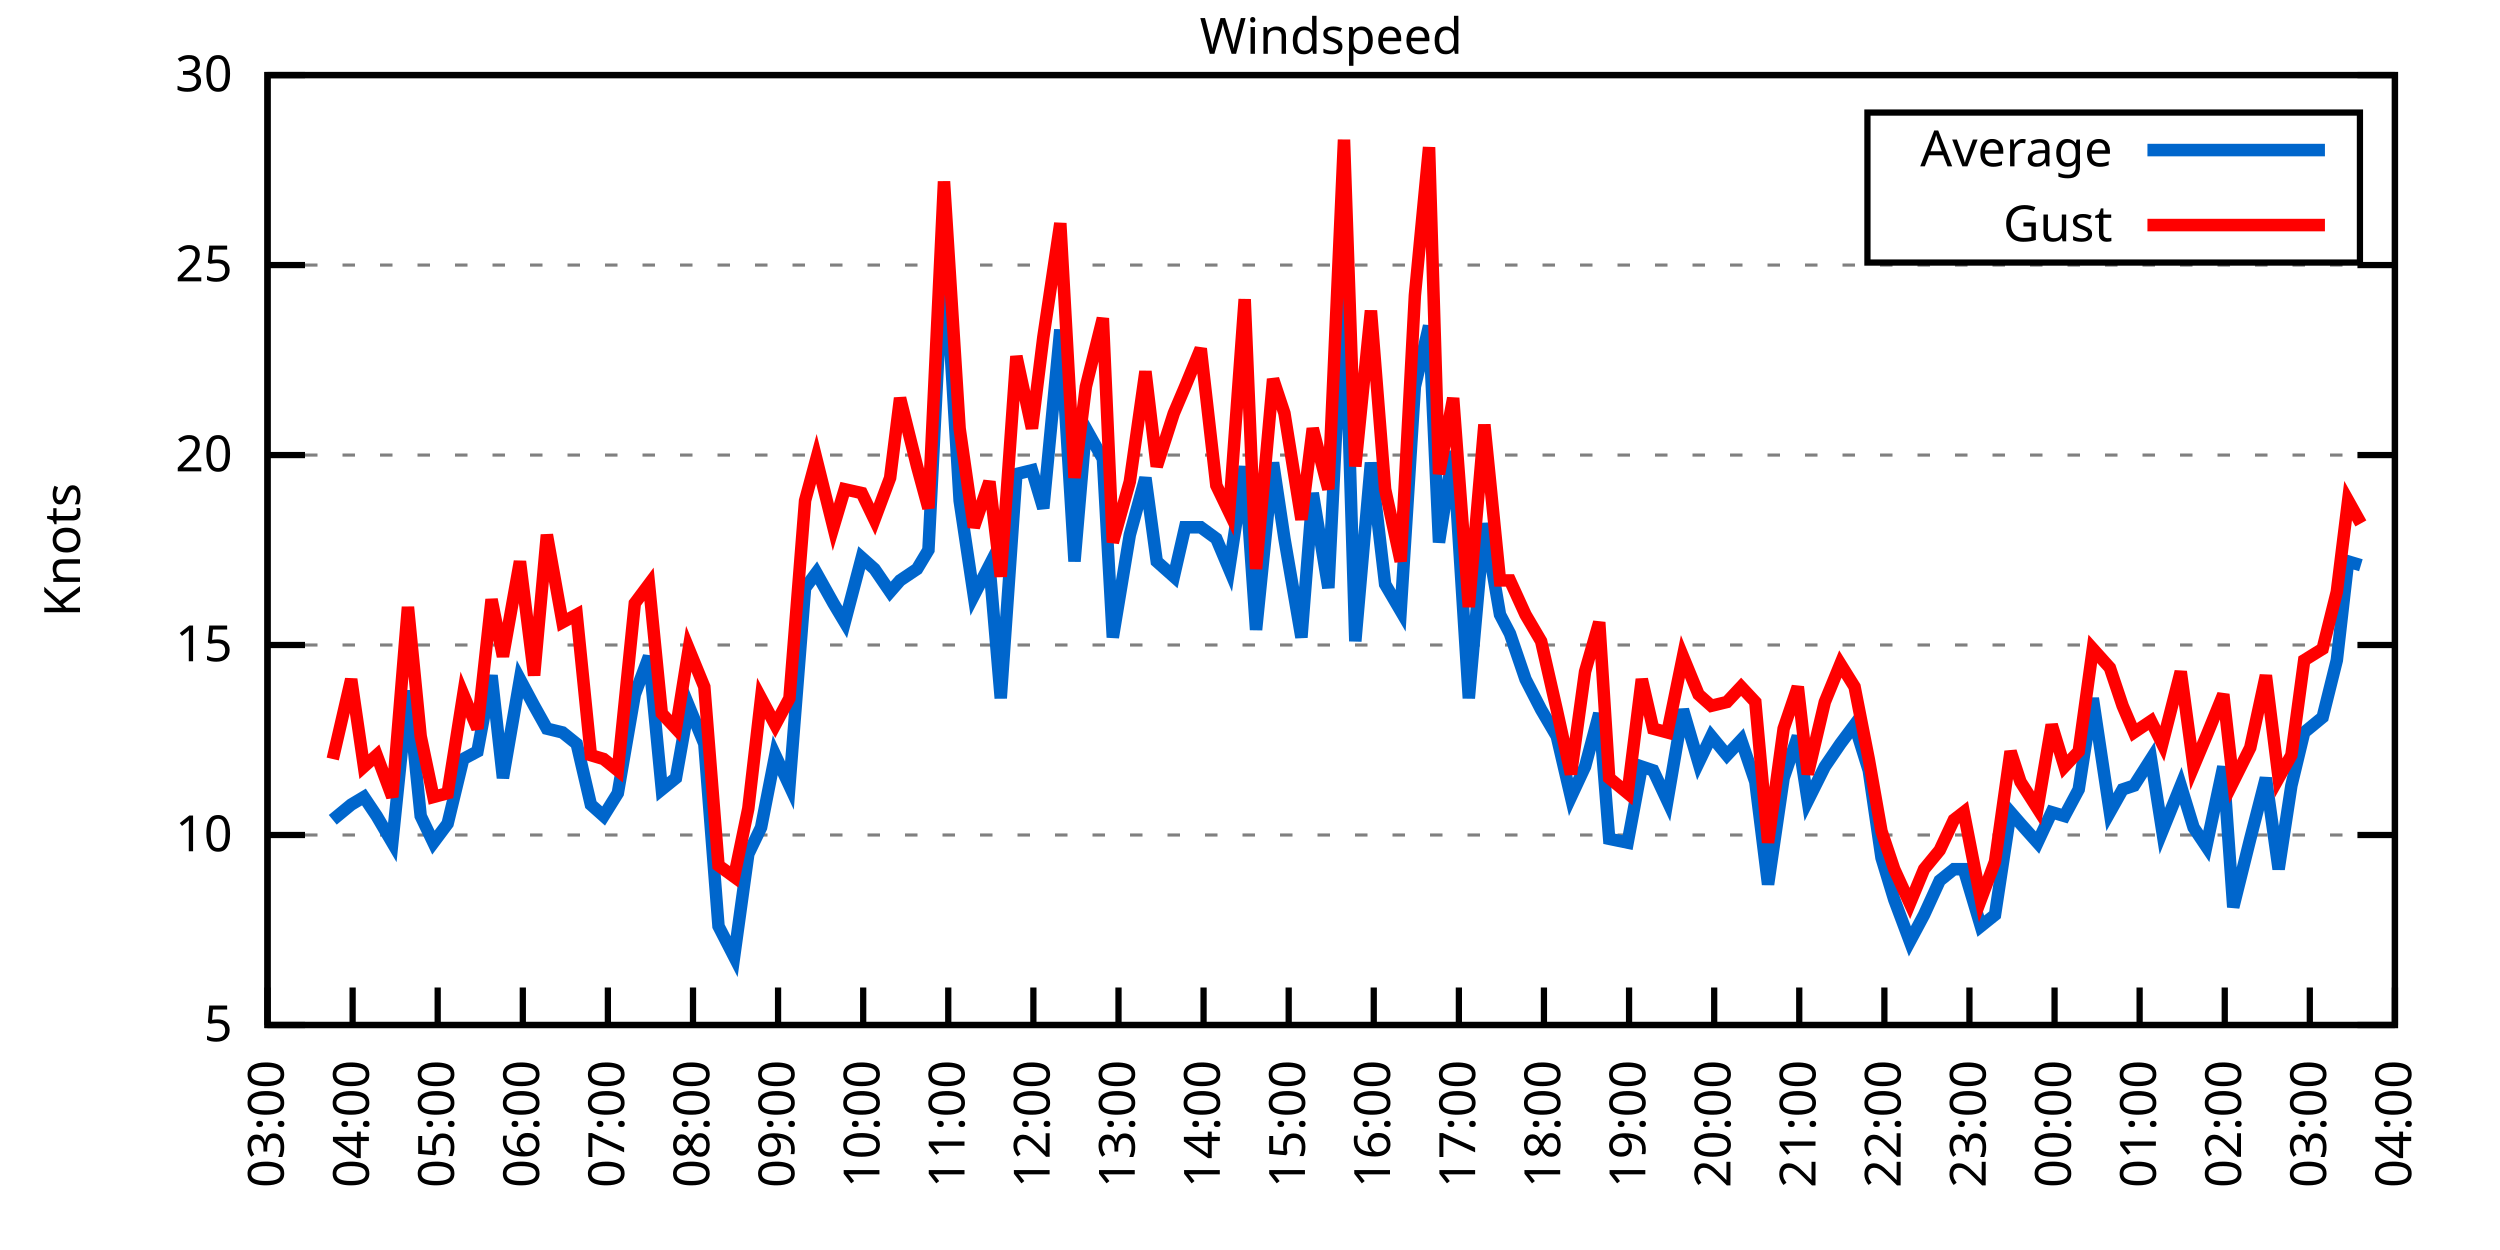
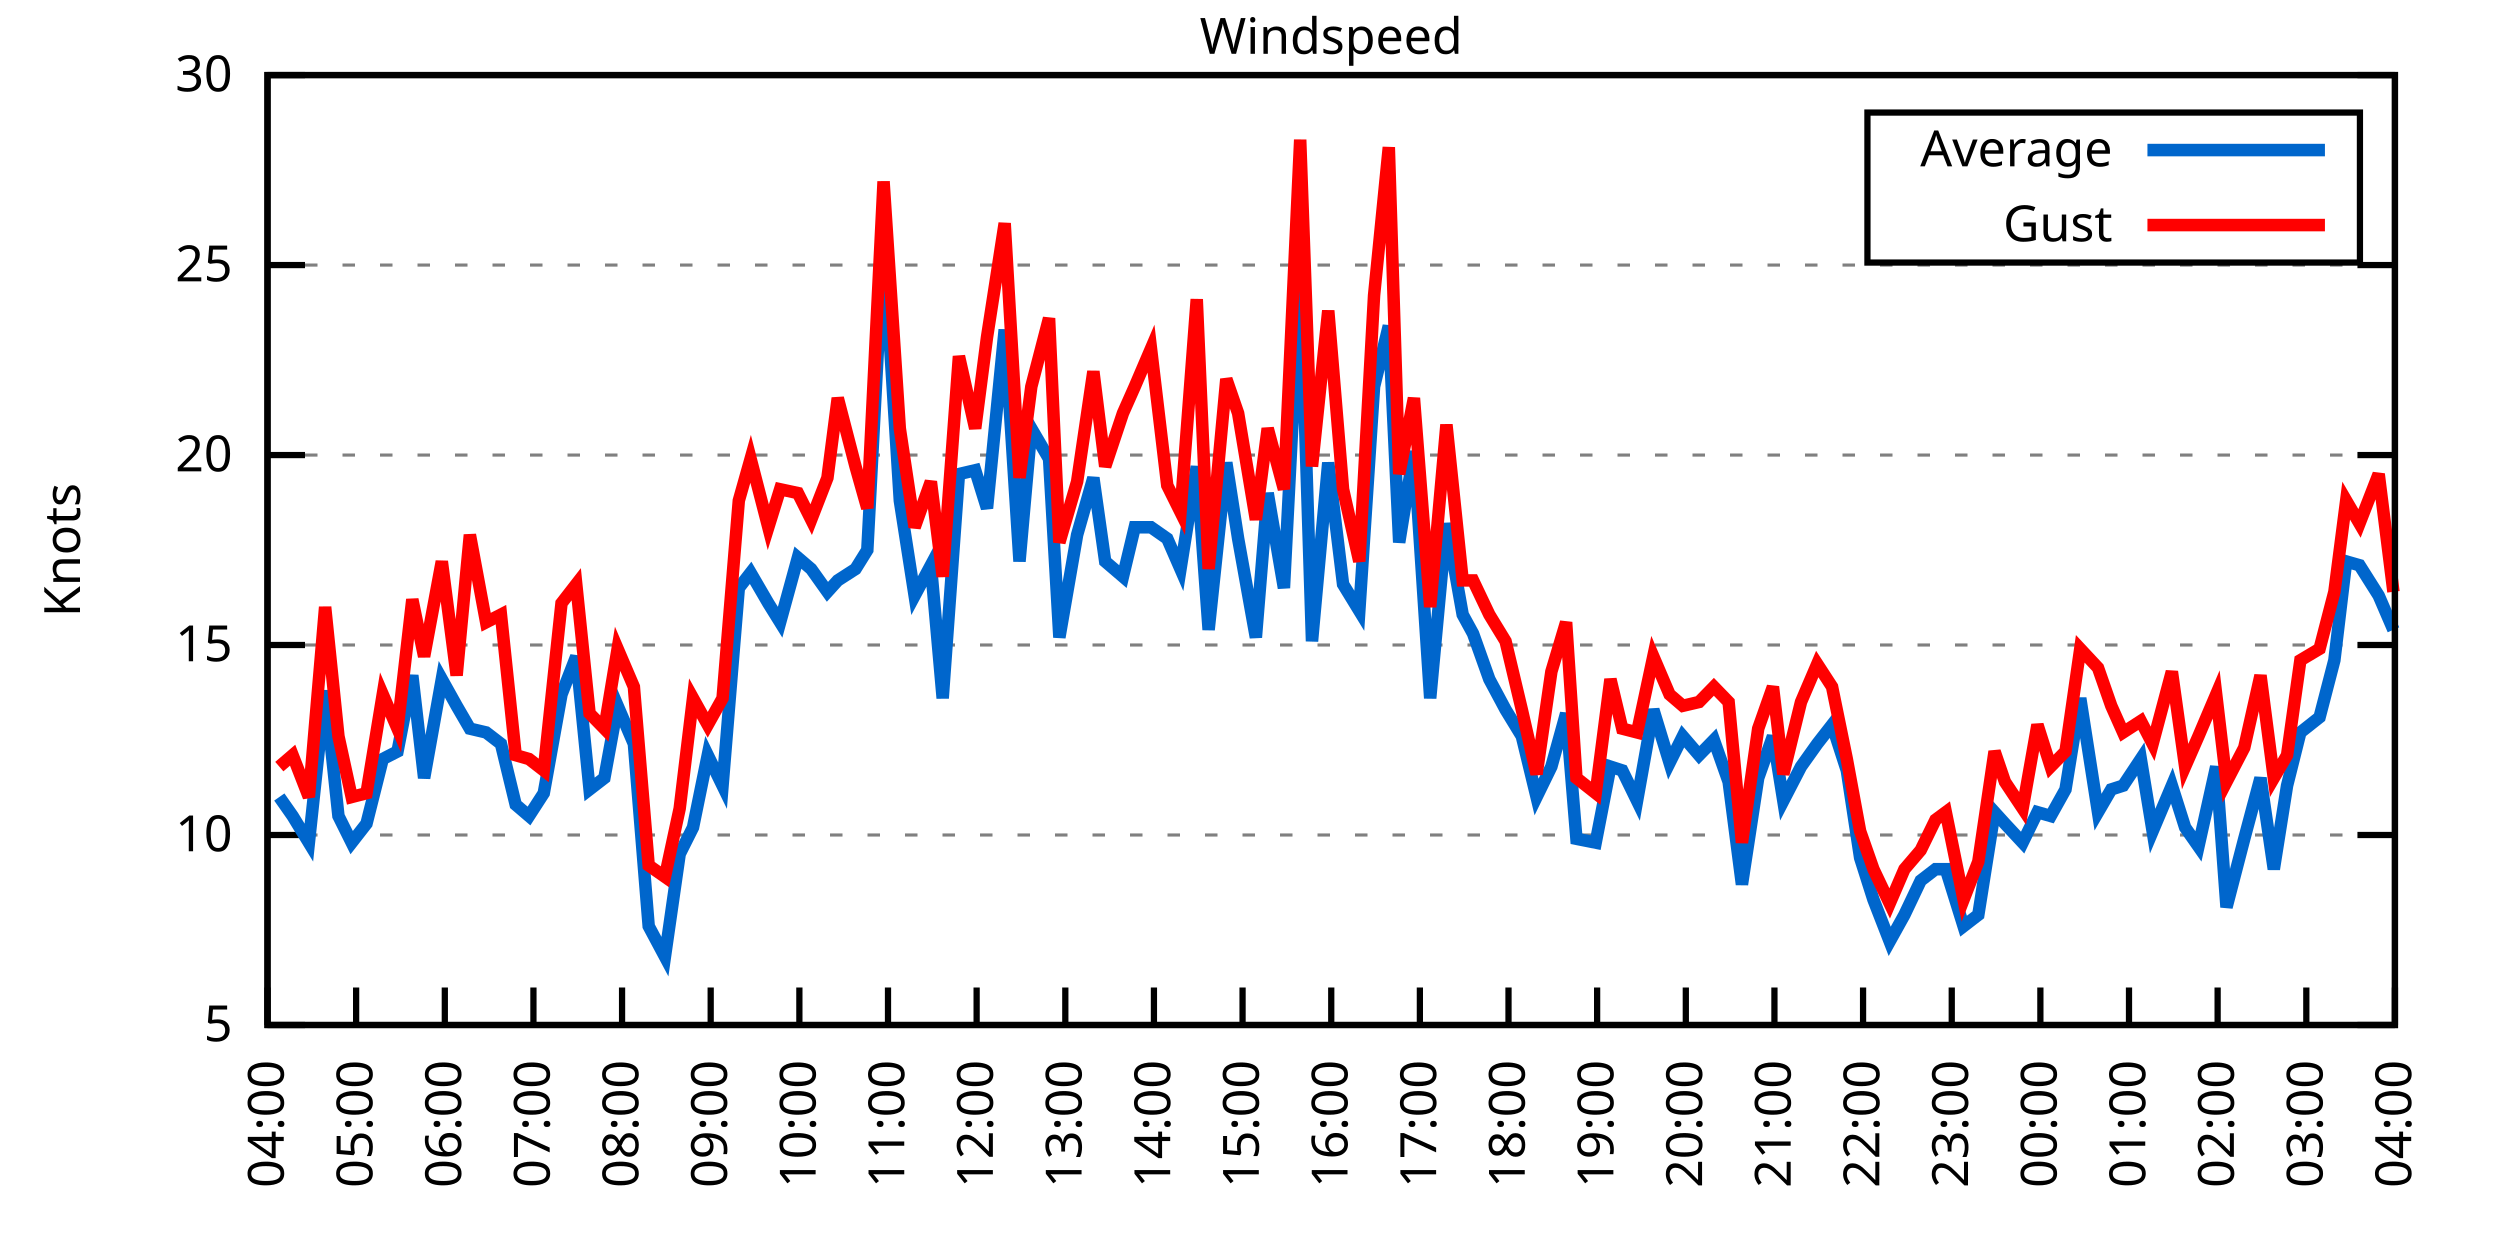
<svg xmlns="http://www.w3.org/2000/svg" xmlns:xlink="http://www.w3.org/1999/xlink" width="400" height="200" viewBox="0 0 400 200">
  <g id="gnuplot_canvas">
    <rect x="0" y="0" width="400" height="200" fill="none" />
    <defs>
      <circle id="gpDot" r="0.5" stroke-width="0.5" stroke="currentColor" />
      <path id="gpPt0" stroke-width="0.333" stroke="currentColor" d="M-1,0 h2 M0,-1 v2" />
      <path id="gpPt1" stroke-width="0.333" stroke="currentColor" d="M-1,-1 L1,1 M1,-1 L-1,1" />
      <path id="gpPt2" stroke-width="0.333" stroke="currentColor" d="M-1,0 L1,0 M0,-1 L0,1 M-1,-1 L1,1 M-1,1 L1,-1" />
      <rect id="gpPt3" stroke-width="0.333" stroke="currentColor" x="-1" y="-1" width="2" height="2" />
      <rect id="gpPt4" stroke-width="0.333" stroke="currentColor" fill="currentColor" x="-1" y="-1" width="2" height="2" />
      <circle id="gpPt5" stroke-width="0.333" stroke="currentColor" cx="0" cy="0" r="1" />
      <use xlink:href="#gpPt5" id="gpPt6" fill="currentColor" stroke="none" />
      <path id="gpPt7" stroke-width="0.333" stroke="currentColor" d="M0,-1.33 L-1.33,0.67 L1.33,0.67 z" />
      <use xlink:href="#gpPt7" id="gpPt8" fill="currentColor" stroke="none" />
      <use xlink:href="#gpPt7" id="gpPt9" stroke="currentColor" transform="rotate(180)" />
      <use xlink:href="#gpPt9" id="gpPt10" fill="currentColor" stroke="none" />
      <use xlink:href="#gpPt3" id="gpPt11" stroke="currentColor" transform="rotate(45)" />
      <use xlink:href="#gpPt11" id="gpPt12" fill="currentColor" stroke="none" />
      <path id="gpPt13" stroke-width="0.333" stroke="currentColor" d="M0,1.330 L1.265,0.411 L0.782,-1.067 L-0.782,-1.076 L-1.265,0.411 z" />
      <use xlink:href="#gpPt13" id="gpPt14" fill="currentColor" stroke="none" />
      <filter id="textbox" filterUnits="objectBoundingBox" x="0" y="0" height="1" width="1">
        <feFlood flood-color="white" flood-opacity="1" result="bgnd" />
        <feComposite in="SourceGraphic" in2="bgnd" operator="atop" />
      </filter>
      <filter id="greybox" filterUnits="objectBoundingBox" x="0" y="0" height="1" width="1">
        <feFlood flood-color="lightgrey" flood-opacity="1" result="grey" />
        <feComposite in="SourceGraphic" in2="grey" operator="atop" />
      </filter>
    </defs>
    <g fill="none" color="white" stroke="currentColor" stroke-width="1.00" stroke-linecap="butt" stroke-linejoin="miter">
</g>
    <g fill="none" color="black" stroke="currentColor" stroke-width="1.00" stroke-linecap="butt" stroke-linejoin="miter">
      <g stroke="none" shape-rendering="crispEdges">
        <polygon fill="rgb(255, 255, 255)" points="42.80,164.00 383.18,164.00 383.18,12.02 42.80,12.02 " />
      </g>
    </g>
    <g fill="none" color="black" stroke="currentColor" stroke-width="1.00" stroke-linecap="butt" stroke-linejoin="miter">
</g>
    <g fill="none" color="black" stroke="black" stroke-width="0.50" stroke-linecap="butt" stroke-linejoin="miter">
</g>
    <g fill="none" color="gray" stroke="currentColor" stroke-width="0.50" stroke-linecap="butt" stroke-linejoin="miter">
      <path stroke="gray" stroke-dasharray="2,4" class="gridline" d="M42.80,164.00 L383.19,164.00  " />
    </g>
    <g fill="none" color="gray" stroke="gray" stroke-width="1.00" stroke-linecap="butt" stroke-linejoin="miter">
</g>
    <g fill="none" color="black" stroke="currentColor" stroke-width="1.00" stroke-linecap="butt" stroke-linejoin="miter">
      <path stroke="black" d="M42.80,164.00 L48.80,164.00 M383.19,164.00 L377.19,164.00  " />
      <g transform="translate(37.20,166.60)" stroke="none" fill="black" font-family="Sans" font-size="8.00" text-anchor="end">
        <text>
          <tspan font-family="Sans"> 5</tspan>
        </text>
      </g>
    </g>
    <g fill="none" color="black" stroke="currentColor" stroke-width="1.00" stroke-linecap="butt" stroke-linejoin="miter">
</g>
    <g fill="none" color="black" stroke="black" stroke-width="0.50" stroke-linecap="butt" stroke-linejoin="miter">
</g>
    <g fill="none" color="gray" stroke="currentColor" stroke-width="0.50" stroke-linecap="butt" stroke-linejoin="miter">
      <path stroke="gray" stroke-dasharray="2,4" class="gridline" d="M42.80,133.60 L383.19,133.60  " />
    </g>
    <g fill="none" color="gray" stroke="gray" stroke-width="1.00" stroke-linecap="butt" stroke-linejoin="miter">
</g>
    <g fill="none" color="black" stroke="currentColor" stroke-width="1.00" stroke-linecap="butt" stroke-linejoin="miter">
      <path stroke="black" d="M42.80,133.60 L48.80,133.60 M383.19,133.60 L377.19,133.60  " />
      <g transform="translate(37.20,136.20)" stroke="none" fill="black" font-family="Sans" font-size="8.00" text-anchor="end">
        <text>
          <tspan font-family="Sans"> 10</tspan>
        </text>
      </g>
    </g>
    <g fill="none" color="black" stroke="currentColor" stroke-width="1.00" stroke-linecap="butt" stroke-linejoin="miter">
</g>
    <g fill="none" color="black" stroke="black" stroke-width="0.50" stroke-linecap="butt" stroke-linejoin="miter">
</g>
    <g fill="none" color="gray" stroke="currentColor" stroke-width="0.50" stroke-linecap="butt" stroke-linejoin="miter">
      <path stroke="gray" stroke-dasharray="2,4" class="gridline" d="M42.80,103.20 L383.19,103.20  " />
    </g>
    <g fill="none" color="gray" stroke="gray" stroke-width="1.00" stroke-linecap="butt" stroke-linejoin="miter">
</g>
    <g fill="none" color="black" stroke="currentColor" stroke-width="1.00" stroke-linecap="butt" stroke-linejoin="miter">
      <path stroke="black" d="M42.80,103.20 L48.80,103.20 M383.19,103.20 L377.19,103.20  " />
      <g transform="translate(37.20,105.80)" stroke="none" fill="black" font-family="Sans" font-size="8.00" text-anchor="end">
        <text>
          <tspan font-family="Sans"> 15</tspan>
        </text>
      </g>
    </g>
    <g fill="none" color="black" stroke="currentColor" stroke-width="1.00" stroke-linecap="butt" stroke-linejoin="miter">
</g>
    <g fill="none" color="black" stroke="black" stroke-width="0.50" stroke-linecap="butt" stroke-linejoin="miter">
</g>
    <g fill="none" color="gray" stroke="currentColor" stroke-width="0.50" stroke-linecap="butt" stroke-linejoin="miter">
      <path stroke="gray" stroke-dasharray="2,4" class="gridline" d="M42.80,72.81 L383.19,72.81  " />
    </g>
    <g fill="none" color="gray" stroke="gray" stroke-width="1.00" stroke-linecap="butt" stroke-linejoin="miter">
</g>
    <g fill="none" color="black" stroke="currentColor" stroke-width="1.00" stroke-linecap="butt" stroke-linejoin="miter">
      <path stroke="black" d="M42.80,72.81 L48.80,72.81 M383.19,72.81 L377.19,72.81  " />
      <g transform="translate(37.20,75.41)" stroke="none" fill="black" font-family="Sans" font-size="8.00" text-anchor="end">
        <text>
          <tspan font-family="Sans"> 20</tspan>
        </text>
      </g>
    </g>
    <g fill="none" color="black" stroke="currentColor" stroke-width="1.00" stroke-linecap="butt" stroke-linejoin="miter">
</g>
    <g fill="none" color="black" stroke="black" stroke-width="0.50" stroke-linecap="butt" stroke-linejoin="miter">
</g>
    <g fill="none" color="gray" stroke="currentColor" stroke-width="0.50" stroke-linecap="butt" stroke-linejoin="miter">
      <path stroke="gray" stroke-dasharray="2,4" class="gridline" d="M42.80,42.41 L383.19,42.41  " />
    </g>
    <g fill="none" color="gray" stroke="gray" stroke-width="1.00" stroke-linecap="butt" stroke-linejoin="miter">
</g>
    <g fill="none" color="black" stroke="currentColor" stroke-width="1.00" stroke-linecap="butt" stroke-linejoin="miter">
      <path stroke="black" d="M42.80,42.41 L48.80,42.41 M383.19,42.41 L377.19,42.41  " />
      <g transform="translate(37.20,45.01)" stroke="none" fill="black" font-family="Sans" font-size="8.00" text-anchor="end">
        <text>
          <tspan font-family="Sans"> 25</tspan>
        </text>
      </g>
    </g>
    <g fill="none" color="black" stroke="currentColor" stroke-width="1.00" stroke-linecap="butt" stroke-linejoin="miter">
</g>
    <g fill="none" color="black" stroke="black" stroke-width="0.50" stroke-linecap="butt" stroke-linejoin="miter">
</g>
    <g fill="none" color="gray" stroke="currentColor" stroke-width="0.50" stroke-linecap="butt" stroke-linejoin="miter">
      <path stroke="gray" stroke-dasharray="2,4" class="gridline" d="M42.80,12.01 L383.19,12.01  " />
    </g>
    <g fill="none" color="gray" stroke="gray" stroke-width="1.00" stroke-linecap="butt" stroke-linejoin="miter">
</g>
    <g fill="none" color="black" stroke="currentColor" stroke-width="1.00" stroke-linecap="butt" stroke-linejoin="miter">
      <path stroke="black" d="M42.80,12.01 L48.80,12.01 M383.19,12.01 L377.19,12.01  " />
      <g transform="translate(37.20,14.61)" stroke="none" fill="black" font-family="Sans" font-size="8.00" text-anchor="end">
        <text>
          <tspan font-family="Sans"> 30</tspan>
        </text>
      </g>
    </g>
    <g fill="none" color="black" stroke="currentColor" stroke-width="1.00" stroke-linecap="butt" stroke-linejoin="miter">
      <path stroke="black" d="M42.80,164.00 L42.80,158.00  " />
      <g transform="translate(45.40,169.60) rotate(270.00)" stroke="none" fill="black" font-family="Sans" font-size="8.00" text-anchor="end">
        <text>
-           <tspan font-family="Sans">03:00</tspan>
-         </text>
-       </g>
-     </g>
-     <g fill="none" color="black" stroke="currentColor" stroke-width="1.00" stroke-linecap="butt" stroke-linejoin="miter">
-       <path stroke="black" d="M56.42,164.00 L56.42,158.00  " />
-       <g transform="translate(59.02,169.60) rotate(270.00)" stroke="none" fill="black" font-family="Sans" font-size="8.00" text-anchor="end">
-         <text>
          <tspan font-family="Sans">04:00</tspan>
        </text>
      </g>
    </g>
    <g fill="none" color="black" stroke="currentColor" stroke-width="1.00" stroke-linecap="butt" stroke-linejoin="miter">
-       <path stroke="black" d="M70.03,164.00 L70.03,158.00  " />
-       <g transform="translate(72.63,169.60) rotate(270.00)" stroke="none" fill="black" font-family="Sans" font-size="8.00" text-anchor="end">
+       <path stroke="black" d="M56.98,164.00 L56.98,158.00  " />
+       <g transform="translate(59.58,169.60) rotate(270.00)" stroke="none" fill="black" font-family="Sans" font-size="8.00" text-anchor="end">
        <text>
          <tspan font-family="Sans">05:00</tspan>
        </text>
      </g>
    </g>
    <g fill="none" color="black" stroke="currentColor" stroke-width="1.00" stroke-linecap="butt" stroke-linejoin="miter">
-       <path stroke="black" d="M83.65,164.00 L83.65,158.00  " />
-       <g transform="translate(86.25,169.60) rotate(270.00)" stroke="none" fill="black" font-family="Sans" font-size="8.00" text-anchor="end">
+       <path stroke="black" d="M71.17,164.00 L71.17,158.00  " />
+       <g transform="translate(73.77,169.60) rotate(270.00)" stroke="none" fill="black" font-family="Sans" font-size="8.00" text-anchor="end">
        <text>
          <tspan font-family="Sans">06:00</tspan>
        </text>
      </g>
    </g>
    <g fill="none" color="black" stroke="currentColor" stroke-width="1.00" stroke-linecap="butt" stroke-linejoin="miter">
-       <path stroke="black" d="M97.26,164.00 L97.26,158.00  " />
-       <g transform="translate(99.86,169.60) rotate(270.00)" stroke="none" fill="black" font-family="Sans" font-size="8.00" text-anchor="end">
+       <path stroke="black" d="M85.35,164.00 L85.35,158.00  " />
+       <g transform="translate(87.95,169.60) rotate(270.00)" stroke="none" fill="black" font-family="Sans" font-size="8.00" text-anchor="end">
        <text>
          <tspan font-family="Sans">07:00</tspan>
        </text>
      </g>
    </g>
    <g fill="none" color="black" stroke="currentColor" stroke-width="1.00" stroke-linecap="butt" stroke-linejoin="miter">
-       <path stroke="black" d="M110.88,164.00 L110.88,158.00  " />
-       <g transform="translate(113.48,169.60) rotate(270.00)" stroke="none" fill="black" font-family="Sans" font-size="8.00" text-anchor="end">
+       <path stroke="black" d="M99.53,164.00 L99.53,158.00  " />
+       <g transform="translate(102.13,169.60) rotate(270.00)" stroke="none" fill="black" font-family="Sans" font-size="8.00" text-anchor="end">
        <text>
          <tspan font-family="Sans">08:00</tspan>
        </text>
      </g>
    </g>
    <g fill="none" color="black" stroke="currentColor" stroke-width="1.00" stroke-linecap="butt" stroke-linejoin="miter">
-       <path stroke="black" d="M124.49,164.00 L124.49,158.00  " />
-       <g transform="translate(127.09,169.60) rotate(270.00)" stroke="none" fill="black" font-family="Sans" font-size="8.00" text-anchor="end">
+       <path stroke="black" d="M113.71,164.00 L113.71,158.00  " />
+       <g transform="translate(116.31,169.60) rotate(270.00)" stroke="none" fill="black" font-family="Sans" font-size="8.00" text-anchor="end">
        <text>
          <tspan font-family="Sans">09:00</tspan>
        </text>
      </g>
    </g>
    <g fill="none" color="black" stroke="currentColor" stroke-width="1.00" stroke-linecap="butt" stroke-linejoin="miter">
-       <path stroke="black" d="M138.11,164.00 L138.11,158.00  " />
-       <g transform="translate(140.71,169.60) rotate(270.00)" stroke="none" fill="black" font-family="Sans" font-size="8.00" text-anchor="end">
+       <path stroke="black" d="M127.90,164.00 L127.90,158.00  " />
+       <g transform="translate(130.50,169.60) rotate(270.00)" stroke="none" fill="black" font-family="Sans" font-size="8.00" text-anchor="end">
        <text>
          <tspan font-family="Sans">10:00</tspan>
        </text>
      </g>
    </g>
    <g fill="none" color="black" stroke="currentColor" stroke-width="1.00" stroke-linecap="butt" stroke-linejoin="miter">
-       <path stroke="black" d="M151.72,164.00 L151.72,158.00  " />
-       <g transform="translate(154.32,169.60) rotate(270.00)" stroke="none" fill="black" font-family="Sans" font-size="8.00" text-anchor="end">
+       <path stroke="black" d="M142.08,164.00 L142.08,158.00  " />
+       <g transform="translate(144.68,169.60) rotate(270.00)" stroke="none" fill="black" font-family="Sans" font-size="8.00" text-anchor="end">
        <text>
          <tspan font-family="Sans">11:00</tspan>
        </text>
      </g>
    </g>
    <g fill="none" color="black" stroke="currentColor" stroke-width="1.00" stroke-linecap="butt" stroke-linejoin="miter">
-       <path stroke="black" d="M165.34,164.00 L165.34,158.00  " />
-       <g transform="translate(167.94,169.60) rotate(270.00)" stroke="none" fill="black" font-family="Sans" font-size="8.00" text-anchor="end">
+       <path stroke="black" d="M156.26,164.00 L156.26,158.00  " />
+       <g transform="translate(158.86,169.60) rotate(270.00)" stroke="none" fill="black" font-family="Sans" font-size="8.00" text-anchor="end">
        <text>
          <tspan font-family="Sans">12:00</tspan>
        </text>
      </g>
    </g>
    <g fill="none" color="black" stroke="currentColor" stroke-width="1.00" stroke-linecap="butt" stroke-linejoin="miter">
-       <path stroke="black" d="M178.96,164.00 L178.96,158.00  " />
-       <g transform="translate(181.56,169.60) rotate(270.00)" stroke="none" fill="black" font-family="Sans" font-size="8.00" text-anchor="end">
+       <path stroke="black" d="M170.45,164.00 L170.45,158.00  " />
+       <g transform="translate(173.05,169.60) rotate(270.00)" stroke="none" fill="black" font-family="Sans" font-size="8.00" text-anchor="end">
        <text>
          <tspan font-family="Sans">13:00</tspan>
        </text>
      </g>
    </g>
    <g fill="none" color="black" stroke="currentColor" stroke-width="1.00" stroke-linecap="butt" stroke-linejoin="miter">
-       <path stroke="black" d="M192.57,164.00 L192.57,158.00  " />
-       <g transform="translate(195.17,169.60) rotate(270.00)" stroke="none" fill="black" font-family="Sans" font-size="8.00" text-anchor="end">
+       <path stroke="black" d="M184.63,164.00 L184.63,158.00  " />
+       <g transform="translate(187.23,169.60) rotate(270.00)" stroke="none" fill="black" font-family="Sans" font-size="8.00" text-anchor="end">
        <text>
          <tspan font-family="Sans">14:00</tspan>
        </text>
      </g>
    </g>
    <g fill="none" color="black" stroke="currentColor" stroke-width="1.00" stroke-linecap="butt" stroke-linejoin="miter">
-       <path stroke="black" d="M206.19,164.00 L206.19,158.00  " />
-       <g transform="translate(208.79,169.60) rotate(270.00)" stroke="none" fill="black" font-family="Sans" font-size="8.00" text-anchor="end">
+       <path stroke="black" d="M198.81,164.00 L198.81,158.00  " />
+       <g transform="translate(201.41,169.60) rotate(270.00)" stroke="none" fill="black" font-family="Sans" font-size="8.00" text-anchor="end">
        <text>
          <tspan font-family="Sans">15:00</tspan>
        </text>
      </g>
    </g>
    <g fill="none" color="black" stroke="currentColor" stroke-width="1.00" stroke-linecap="butt" stroke-linejoin="miter">
-       <path stroke="black" d="M219.80,164.00 L219.80,158.00  " />
-       <g transform="translate(222.40,169.60) rotate(270.00)" stroke="none" fill="black" font-family="Sans" font-size="8.00" text-anchor="end">
+       <path stroke="black" d="M213.00,164.00 L213.00,158.00  " />
+       <g transform="translate(215.60,169.60) rotate(270.00)" stroke="none" fill="black" font-family="Sans" font-size="8.00" text-anchor="end">
        <text>
          <tspan font-family="Sans">16:00</tspan>
        </text>
      </g>
    </g>
    <g fill="none" color="black" stroke="currentColor" stroke-width="1.00" stroke-linecap="butt" stroke-linejoin="miter">
-       <path stroke="black" d="M233.42,164.00 L233.42,158.00  " />
-       <g transform="translate(236.02,169.60) rotate(270.00)" stroke="none" fill="black" font-family="Sans" font-size="8.00" text-anchor="end">
+       <path stroke="black" d="M227.18,164.00 L227.18,158.00  " />
+       <g transform="translate(229.78,169.60) rotate(270.00)" stroke="none" fill="black" font-family="Sans" font-size="8.00" text-anchor="end">
        <text>
          <tspan font-family="Sans">17:00</tspan>
        </text>
      </g>
    </g>
    <g fill="none" color="black" stroke="currentColor" stroke-width="1.00" stroke-linecap="butt" stroke-linejoin="miter">
-       <path stroke="black" d="M247.03,164.00 L247.03,158.00  " />
-       <g transform="translate(249.63,169.60) rotate(270.00)" stroke="none" fill="black" font-family="Sans" font-size="8.00" text-anchor="end">
+       <path stroke="black" d="M241.36,164.00 L241.36,158.00  " />
+       <g transform="translate(243.96,169.60) rotate(270.00)" stroke="none" fill="black" font-family="Sans" font-size="8.00" text-anchor="end">
        <text>
          <tspan font-family="Sans">18:00</tspan>
        </text>
      </g>
    </g>
    <g fill="none" color="black" stroke="currentColor" stroke-width="1.00" stroke-linecap="butt" stroke-linejoin="miter">
-       <path stroke="black" d="M260.65,164.00 L260.65,158.00  " />
-       <g transform="translate(263.25,169.60) rotate(270.00)" stroke="none" fill="black" font-family="Sans" font-size="8.00" text-anchor="end">
+       <path stroke="black" d="M255.54,164.00 L255.54,158.00  " />
+       <g transform="translate(258.14,169.60) rotate(270.00)" stroke="none" fill="black" font-family="Sans" font-size="8.00" text-anchor="end">
        <text>
          <tspan font-family="Sans">19:00</tspan>
        </text>
      </g>
    </g>
    <g fill="none" color="black" stroke="currentColor" stroke-width="1.00" stroke-linecap="butt" stroke-linejoin="miter">
-       <path stroke="black" d="M274.27,164.00 L274.27,158.00  " />
-       <g transform="translate(276.87,169.60) rotate(270.00)" stroke="none" fill="black" font-family="Sans" font-size="8.00" text-anchor="end">
+       <path stroke="black" d="M269.73,164.00 L269.73,158.00  " />
+       <g transform="translate(272.33,169.60) rotate(270.00)" stroke="none" fill="black" font-family="Sans" font-size="8.00" text-anchor="end">
        <text>
          <tspan font-family="Sans">20:00</tspan>
        </text>
      </g>
    </g>
    <g fill="none" color="black" stroke="currentColor" stroke-width="1.00" stroke-linecap="butt" stroke-linejoin="miter">
-       <path stroke="black" d="M287.88,164.00 L287.88,158.00  " />
-       <g transform="translate(290.48,169.60) rotate(270.00)" stroke="none" fill="black" font-family="Sans" font-size="8.00" text-anchor="end">
+       <path stroke="black" d="M283.91,164.00 L283.91,158.00  " />
+       <g transform="translate(286.51,169.60) rotate(270.00)" stroke="none" fill="black" font-family="Sans" font-size="8.00" text-anchor="end">
        <text>
          <tspan font-family="Sans">21:00</tspan>
        </text>
      </g>
    </g>
    <g fill="none" color="black" stroke="currentColor" stroke-width="1.00" stroke-linecap="butt" stroke-linejoin="miter">
-       <path stroke="black" d="M301.50,164.00 L301.50,158.00  " />
-       <g transform="translate(304.10,169.60) rotate(270.00)" stroke="none" fill="black" font-family="Sans" font-size="8.00" text-anchor="end">
+       <path stroke="black" d="M298.09,164.00 L298.09,158.00  " />
+       <g transform="translate(300.69,169.60) rotate(270.00)" stroke="none" fill="black" font-family="Sans" font-size="8.00" text-anchor="end">
        <text>
          <tspan font-family="Sans">22:00</tspan>
        </text>
      </g>
    </g>
    <g fill="none" color="black" stroke="currentColor" stroke-width="1.00" stroke-linecap="butt" stroke-linejoin="miter">
-       <path stroke="black" d="M315.11,164.00 L315.11,158.00  " />
-       <g transform="translate(317.71,169.60) rotate(270.00)" stroke="none" fill="black" font-family="Sans" font-size="8.00" text-anchor="end">
+       <path stroke="black" d="M312.28,164.00 L312.28,158.00  " />
+       <g transform="translate(314.88,169.60) rotate(270.00)" stroke="none" fill="black" font-family="Sans" font-size="8.00" text-anchor="end">
        <text>
          <tspan font-family="Sans">23:00</tspan>
        </text>
      </g>
    </g>
    <g fill="none" color="black" stroke="currentColor" stroke-width="1.00" stroke-linecap="butt" stroke-linejoin="miter">
-       <path stroke="black" d="M328.73,164.00 L328.73,158.00  " />
-       <g transform="translate(331.33,169.60) rotate(270.00)" stroke="none" fill="black" font-family="Sans" font-size="8.00" text-anchor="end">
+       <path stroke="black" d="M326.46,164.00 L326.46,158.00  " />
+       <g transform="translate(329.06,169.60) rotate(270.00)" stroke="none" fill="black" font-family="Sans" font-size="8.00" text-anchor="end">
        <text>
          <tspan font-family="Sans">00:00</tspan>
        </text>
      </g>
    </g>
    <g fill="none" color="black" stroke="currentColor" stroke-width="1.00" stroke-linecap="butt" stroke-linejoin="miter">
-       <path stroke="black" d="M342.34,164.00 L342.34,158.00  " />
-       <g transform="translate(344.94,169.60) rotate(270.00)" stroke="none" fill="black" font-family="Sans" font-size="8.00" text-anchor="end">
+       <path stroke="black" d="M340.64,164.00 L340.64,158.00  " />
+       <g transform="translate(343.24,169.60) rotate(270.00)" stroke="none" fill="black" font-family="Sans" font-size="8.00" text-anchor="end">
        <text>
          <tspan font-family="Sans">01:00</tspan>
        </text>
      </g>
    </g>
    <g fill="none" color="black" stroke="currentColor" stroke-width="1.00" stroke-linecap="butt" stroke-linejoin="miter">
-       <path stroke="black" d="M355.96,164.00 L355.96,158.00  " />
-       <g transform="translate(358.56,169.60) rotate(270.00)" stroke="none" fill="black" font-family="Sans" font-size="8.00" text-anchor="end">
+       <path stroke="black" d="M354.82,164.00 L354.82,158.00  " />
+       <g transform="translate(357.42,169.60) rotate(270.00)" stroke="none" fill="black" font-family="Sans" font-size="8.00" text-anchor="end">
        <text>
          <tspan font-family="Sans">02:00</tspan>
        </text>
      </g>
    </g>
    <g fill="none" color="black" stroke="currentColor" stroke-width="1.00" stroke-linecap="butt" stroke-linejoin="miter">
-       <path stroke="black" d="M369.57,164.00 L369.57,158.00  " />
-       <g transform="translate(372.17,169.60) rotate(270.00)" stroke="none" fill="black" font-family="Sans" font-size="8.00" text-anchor="end">
+       <path stroke="black" d="M369.01,164.00 L369.01,158.00  " />
+       <g transform="translate(371.61,169.60) rotate(270.00)" stroke="none" fill="black" font-family="Sans" font-size="8.00" text-anchor="end">
        <text>
          <tspan font-family="Sans">03:00</tspan>
        </text>
      </g>
    </g>
    <g fill="none" color="black" stroke="currentColor" stroke-width="1.00" stroke-linecap="butt" stroke-linejoin="miter">
      <path stroke="black" d="M383.19,164.00 L383.19,158.00  " />
      <g transform="translate(385.79,169.60) rotate(270.00)" stroke="none" fill="black" font-family="Sans" font-size="8.00" text-anchor="end">
        <text>
          <tspan font-family="Sans">04:00</tspan>
        </text>
      </g>
    </g>
    <g fill="none" color="black" stroke="currentColor" stroke-width="1.00" stroke-linecap="butt" stroke-linejoin="miter">
</g>
    <g fill="none" color="black" stroke="currentColor" stroke-width="1.00" stroke-linecap="butt" stroke-linejoin="miter">
      <path stroke="black" d="M42.80,12.01 L42.80,164.00 L383.19,164.00 L383.19,12.01 L42.80,12.01 Z  " />
    </g>
    <g fill="none" color="black" stroke="currentColor" stroke-width="1.00" stroke-linecap="butt" stroke-linejoin="miter">
</g>
    <g fill="none" color="black" stroke="currentColor" stroke-width="1.00" stroke-linecap="butt" stroke-linejoin="miter">
      <path stroke="black" d="M298.79,42.01 L298.79,18.01 L377.59,18.01 L377.59,42.01 L298.79,42.01 Z  " />
    </g>
    <g id="Windspeed_plot_1">
      <g fill="none" color="white" stroke="black" stroke-width="2.00" stroke-linecap="butt" stroke-linejoin="miter">
</g>
      <g fill="none" color="black" stroke="currentColor" stroke-width="2.00" stroke-linecap="butt" stroke-linejoin="miter">
        <g transform="translate(337.99,26.61)" stroke="none" fill="black" font-family="Sans" font-size="8.00" text-anchor="end">
          <text>
            <tspan font-family="Sans">Average</tspan>
          </text>
        </g>
      </g>
      <g fill="none" color="black" stroke="currentColor" stroke-width="2.00" stroke-linecap="butt" stroke-linejoin="miter">
-         <path stroke="rgb(  0, 102, 204)" d="M343.59,24.01 L371.99,24.01 M53.24,131.17 L56.19,128.74 L58.23,127.52 L60.27,130.56 L62.77,134.82 L65.27,110.50   L67.31,130.56 L69.35,134.82 L71.62,131.78 L74.12,121.44 L76.39,120.23 L78.65,108.07 L80.47,124.48 L83.19,108.68   L85.46,112.93 L87.50,116.58 L90.00,117.19 L92.27,119.01 L94.54,128.74 L96.58,130.56 L98.85,126.91 L101.57,111.11   L103.84,105.03 L105.89,126.31 L108.15,124.48 L110.20,112.93 L112.69,119.01 L114.96,148.19 L117.46,153.06 L119.73,136.64   L121.77,132.39 L124.04,120.83 L126.31,125.70 L128.81,94.08 L130.62,91.65 L133.34,96.52 L135.16,99.56 L137.88,89.22   L139.92,91.04 L142.42,94.69 L144.01,92.87 L146.73,91.04 L148.55,88.00 L151.04,38.76 L153.54,80.10 L155.81,95.30   L158.31,90.44 L160.12,111.72 L162.62,75.85 L165.11,75.24 L166.93,81.32 L169.65,52.74 L171.92,89.83 L173.74,68.55   L176.46,73.41 L178.05,101.99 L180.77,85.57 L183.27,76.45 L185.08,89.83 L187.81,92.26 L189.62,84.36 L192.12,84.36   L194.61,86.18 L196.66,91.04 L199.15,74.63 L200.97,100.77 L203.69,74.02 L205.51,86.18 L208.23,101.99 L210.04,78.89   L212.54,94.08 L215.04,43.62 L216.85,102.60 L219.35,74.02 L221.62,93.48 L224.11,97.73 L226.38,61.86 L228.65,52.14   L230.24,86.79 L232.51,72.20 L235.01,111.72 L237.50,83.75 L240.00,98.34 L241.59,101.38 L244.08,108.68 L246.58,113.54   L249.08,117.80 L251.35,127.52 L253.61,122.66 L255.88,114.15 L257.47,134.21 L260.42,134.82 L262.69,122.66 L264.51,123.27   L266.78,128.13 L269.27,113.54 L271.77,122.05 L273.81,117.80 L276.31,120.83 L278.58,118.40 L280.85,125.09 L282.89,141.51   L285.38,124.48 L287.65,117.80 L289.24,128.13 L291.97,122.66 L294.46,119.01 L296.73,115.97 L299.00,123.27 L301.04,137.25   L303.08,143.94 L305.58,150.62 L307.85,146.37 L310.35,140.90 L312.62,139.07 L314.20,139.07 L316.93,148.19 L319.20,146.37   L321.69,129.95 L323.28,131.78 L326.00,134.82 L328.27,129.95 L330.32,130.56 L332.59,126.31 L334.85,111.72 L337.58,129.95   L339.62,126.31 L341.44,125.70 L344.16,121.44 L345.97,132.99 L348.92,125.70 L350.97,132.39 L353.01,135.43 L355.73,122.66   L357.32,145.15 L360.04,134.21 L362.54,124.48 L364.58,139.07 L366.62,125.70 L368.67,117.19 L371.62,114.76 L373.89,105.64   L375.70,89.83 L377.74,90.44  " />
+         <path stroke="rgb(  0, 102, 204)" d="M343.59,24.01 L371.99,24.01 M44.69,127.52 L46.82,130.56 L49.42,134.82 L52.02,110.50 L54.15,130.56 L56.27,134.82   L58.64,131.78 L61.24,121.44 L63.60,120.23 L65.97,108.07 L67.86,124.48 L70.69,108.68 L73.06,112.93 L75.18,116.58   L77.78,117.19 L80.15,119.01 L82.51,128.74 L84.64,130.56 L87.00,126.91 L89.84,111.11 L92.20,105.03 L94.33,126.31   L96.70,124.48 L98.82,112.93 L101.42,119.01 L103.79,148.19 L106.39,153.06 L108.75,136.64 L110.88,132.39 L113.24,120.83   L115.61,125.70 L118.21,94.08 L120.10,91.65 L122.93,96.52 L124.82,99.56 L127.66,89.22 L129.79,91.04 L132.39,94.69   L134.04,92.87 L136.88,91.04 L138.77,88.00 L141.37,38.76 L143.97,80.10 L146.34,95.30 L148.94,90.44 L150.83,111.72   L153.43,75.85 L156.03,75.24 L157.92,81.32 L160.75,52.74 L163.12,89.83 L165.01,68.55 L167.85,73.41 L169.50,101.99   L172.34,85.57 L174.94,76.45 L176.83,89.83 L179.67,92.26 L181.56,84.36 L184.16,84.36 L186.76,86.18 L188.88,91.04   L191.48,74.63 L193.38,100.77 L196.21,74.02 L198.10,86.18 L200.94,101.99 L202.83,78.89 L205.43,94.08 L208.03,43.62   L209.92,102.60 L212.52,74.02 L214.89,93.48 L217.49,97.73 L219.85,61.86 L222.21,52.14 L223.87,86.79 L226.23,72.20   L228.83,111.72 L231.43,83.75 L234.03,98.34 L235.69,101.38 L238.29,108.68 L240.89,113.54 L243.49,117.80 L245.85,127.52   L248.22,122.66 L250.58,114.15 L252.23,134.21 L255.31,134.82 L257.67,122.66 L259.56,123.27 L261.93,128.13 L264.53,113.54   L267.13,122.05 L269.25,117.80 L271.85,120.83 L274.22,118.40 L276.58,125.09 L278.71,141.51 L281.31,124.48 L283.67,117.80   L285.33,128.13 L288.16,122.66 L290.76,119.01 L293.13,115.97 L295.49,123.27 L297.62,137.25 L299.75,143.94 L302.35,150.62   L304.71,146.37 L307.31,140.90 L309.68,139.07 L311.33,139.07 L314.17,148.19 L316.53,146.37 L319.13,129.95 L320.79,131.78   L323.62,134.82 L325.99,129.95 L328.11,130.56 L330.48,126.31 L332.84,111.72 L335.68,129.95 L337.80,126.31 L339.70,125.70   L342.53,121.44 L344.42,132.99 L347.50,125.70 L349.62,132.39 L351.75,135.43 L354.59,122.66 L356.24,145.15 L359.08,134.21   L361.68,124.48 L363.81,139.07 L365.93,125.70 L368.06,117.19 L371.13,114.76 L373.50,105.64 L375.39,89.83 L377.52,90.44   L380.59,95.30 L382.95,100.77  " />
      </g>
    </g>
    <g id="Windspeed_plot_2">
      <g fill="none" color="black" stroke="currentColor" stroke-width="2.00" stroke-linecap="butt" stroke-linejoin="miter">
        <g transform="translate(337.99,38.61)" stroke="none" fill="black" font-family="Sans" font-size="8.00" text-anchor="end">
          <text>
            <tspan font-family="Sans">Gust</tspan>
          </text>
        </g>
      </g>
      <g fill="none" color="black" stroke="currentColor" stroke-width="2.00" stroke-linecap="butt" stroke-linejoin="miter">
-         <path stroke="rgb(255,   0,   0)" d="M343.59,36.01 L371.99,36.01 M53.24,121.44 L56.19,108.68 L58.23,122.66 L60.27,120.83 L62.77,127.52 L65.27,97.12   L67.31,117.80 L69.35,127.52 L71.62,126.91 L74.12,111.11 L76.39,116.58 L78.65,95.91 L80.47,105.03 L83.19,89.83   L85.46,108.07 L87.50,85.57 L90.00,99.56 L92.27,98.34 L94.54,120.83 L96.58,121.44 L98.85,123.27 L101.57,96.52   L103.84,93.48 L105.89,114.15 L108.15,116.58 L110.20,103.81 L112.69,109.89 L114.96,138.47 L117.46,140.29 L119.73,129.35   L121.77,111.72 L124.04,115.97 L126.31,111.72 L128.81,80.10 L130.62,73.41 L133.34,84.36 L135.16,78.28 L137.88,78.89   L139.92,83.14 L142.42,76.45 L144.01,63.69 L146.73,74.63 L148.55,81.32 L151.04,29.03 L153.54,68.55 L155.81,84.36   L158.31,77.06 L160.12,92.26 L162.62,57.00 L165.11,68.55 L166.93,53.96 L169.65,35.72 L171.92,76.45 L173.74,61.86   L176.46,50.92 L178.05,86.79 L180.77,77.06 L183.27,59.43 L185.08,74.63 L187.81,66.12 L189.62,61.86 L192.12,55.78   L194.61,77.67 L196.66,81.93 L199.15,47.88 L200.97,91.04 L203.69,60.65 L205.51,66.12 L208.23,83.14 L210.04,68.55   L212.54,78.28 L215.04,22.35 L216.85,74.63 L219.35,49.70 L221.62,78.28 L224.11,89.83 L226.38,47.27 L228.65,23.56   L230.24,75.85 L232.51,63.69 L235.01,97.12 L237.50,67.94 L240.00,92.87 L241.59,92.87 L244.08,98.34 L246.58,102.60   L249.08,113.54 L251.35,123.87 L253.61,107.46 L255.88,99.56 L257.47,124.48 L260.42,126.91 L262.69,108.68 L264.51,116.58   L266.78,117.19 L269.27,105.03 L271.77,111.11 L273.81,112.93 L276.31,112.32 L278.58,109.89 L280.85,112.32 L282.89,134.82   L285.38,116.58 L287.65,109.89 L289.24,123.87 L291.97,112.32 L294.46,106.24 L296.73,109.89 L299.00,121.44 L301.04,132.99   L303.08,139.07 L305.58,144.55 L307.85,139.07 L310.35,136.03 L312.62,131.17 L314.20,129.95 L316.93,143.94 L319.20,137.86   L321.69,120.23 L323.28,125.09 L326.00,129.35 L328.27,115.97 L330.32,122.66 L332.59,120.23 L334.85,103.81 L337.58,106.85   L339.62,112.93 L341.44,117.19 L344.16,115.36 L345.97,119.01 L348.92,107.46 L350.97,122.66 L353.01,117.80 L355.73,111.11   L357.32,125.09 L360.04,119.62 L362.54,108.07 L364.58,124.48 L366.62,120.83 L368.67,105.64 L371.62,103.81 L373.89,94.69   L375.70,80.10 L377.74,83.75  " />
+         <path stroke="rgb(255,   0,   0)" d="M343.59,36.01 L371.99,36.01 M44.69,122.66 L46.82,120.83 L49.42,127.52 L52.02,97.12 L54.15,117.80 L56.27,127.52   L58.64,126.91 L61.24,111.11 L63.60,116.58 L65.97,95.91 L67.86,105.03 L70.69,89.83 L73.06,108.07 L75.18,85.57   L77.78,99.56 L80.15,98.34 L82.51,120.83 L84.64,121.44 L87.00,123.27 L89.84,96.52 L92.20,93.48 L94.33,114.15   L96.70,116.58 L98.82,103.81 L101.42,109.89 L103.79,138.47 L106.39,140.29 L108.75,129.35 L110.88,111.72 L113.24,115.97   L115.61,111.72 L118.21,80.10 L120.10,73.41 L122.93,84.36 L124.82,78.28 L127.66,78.89 L129.79,83.14 L132.39,76.45   L134.04,63.69 L136.88,74.63 L138.77,81.32 L141.37,29.03 L143.97,68.55 L146.34,84.36 L148.94,77.06 L150.83,92.26   L153.43,57.00 L156.03,68.55 L157.92,53.96 L160.75,35.72 L163.12,76.45 L165.01,61.86 L167.85,50.92 L169.50,86.79   L172.34,77.06 L174.94,59.43 L176.83,74.63 L179.67,66.12 L181.56,61.86 L184.16,55.78 L186.76,77.67 L188.88,81.93   L191.48,47.88 L193.38,91.04 L196.21,60.65 L198.10,66.12 L200.94,83.14 L202.83,68.55 L205.43,78.28 L208.03,22.35   L209.92,74.63 L212.52,49.70 L214.89,78.28 L217.49,89.83 L219.85,47.27 L222.21,23.56 L223.87,75.85 L226.23,63.69   L228.83,97.12 L231.43,67.94 L234.03,92.87 L235.69,92.87 L238.29,98.34 L240.89,102.60 L243.49,113.54 L245.85,123.87   L248.22,107.46 L250.58,99.56 L252.23,124.48 L255.31,126.91 L257.67,108.68 L259.56,116.58 L261.93,117.19 L264.53,105.03   L267.13,111.11 L269.25,112.93 L271.85,112.32 L274.22,109.89 L276.58,112.32 L278.71,134.82 L281.31,116.58 L283.67,109.89   L285.33,123.87 L288.16,112.32 L290.76,106.24 L293.13,109.89 L295.49,121.44 L297.62,132.99 L299.75,139.07 L302.35,144.55   L304.71,139.07 L307.31,136.03 L309.68,131.17 L311.33,129.95 L314.17,143.94 L316.53,137.86 L319.13,120.23 L320.79,125.09   L323.62,129.35 L325.99,115.97 L328.11,122.66 L330.48,120.23 L332.84,103.81 L335.68,106.85 L337.80,112.93 L339.70,117.19   L342.53,115.36 L344.42,119.01 L347.50,107.46 L349.62,122.66 L351.75,117.80 L354.59,111.11 L356.24,125.09 L359.08,119.62   L361.68,108.07 L363.81,124.48 L365.93,120.83 L368.06,105.64 L371.13,103.81 L373.50,94.69 L375.39,80.10 L377.52,83.75   L380.59,75.85 L382.95,94.69  " />
      </g>
    </g>
    <g fill="none" color="black" stroke="currentColor" stroke-width="2.00" stroke-linecap="butt" stroke-linejoin="miter">
</g>
    <g fill="none" color="black" stroke="black" stroke-width="1.00" stroke-linecap="butt" stroke-linejoin="miter">
</g>
    <g fill="none" color="black" stroke="currentColor" stroke-width="1.00" stroke-linecap="butt" stroke-linejoin="miter">
      <path stroke="black" d="M42.80,12.01 L42.80,164.00 L383.19,164.00 L383.19,12.01 L42.80,12.01 Z  " />
      <g transform="translate(12.80,88.01) rotate(270.00)" stroke="none" fill="black" font-family="Sans" font-size="8.00" text-anchor="middle">
        <text>
          <tspan font-family="Sans">Knots</tspan>
        </text>
      </g>
    </g>
    <g fill="none" color="black" stroke="currentColor" stroke-width="1.00" stroke-linecap="butt" stroke-linejoin="miter">
</g>
    <g fill="none" color="black" stroke="currentColor" stroke-width="1.00" stroke-linecap="butt" stroke-linejoin="miter">
      <g transform="translate(212.99,8.61)" stroke="none" fill="black" font-family="Sans" font-size="8.00" text-anchor="middle">
        <text>
          <tspan font-family="Sans">Windspeed</tspan>
        </text>
      </g>
    </g>
    <g fill="none" color="black" stroke="currentColor" stroke-width="1.00" stroke-linecap="butt" stroke-linejoin="miter">
</g>
  </g>
</svg>
